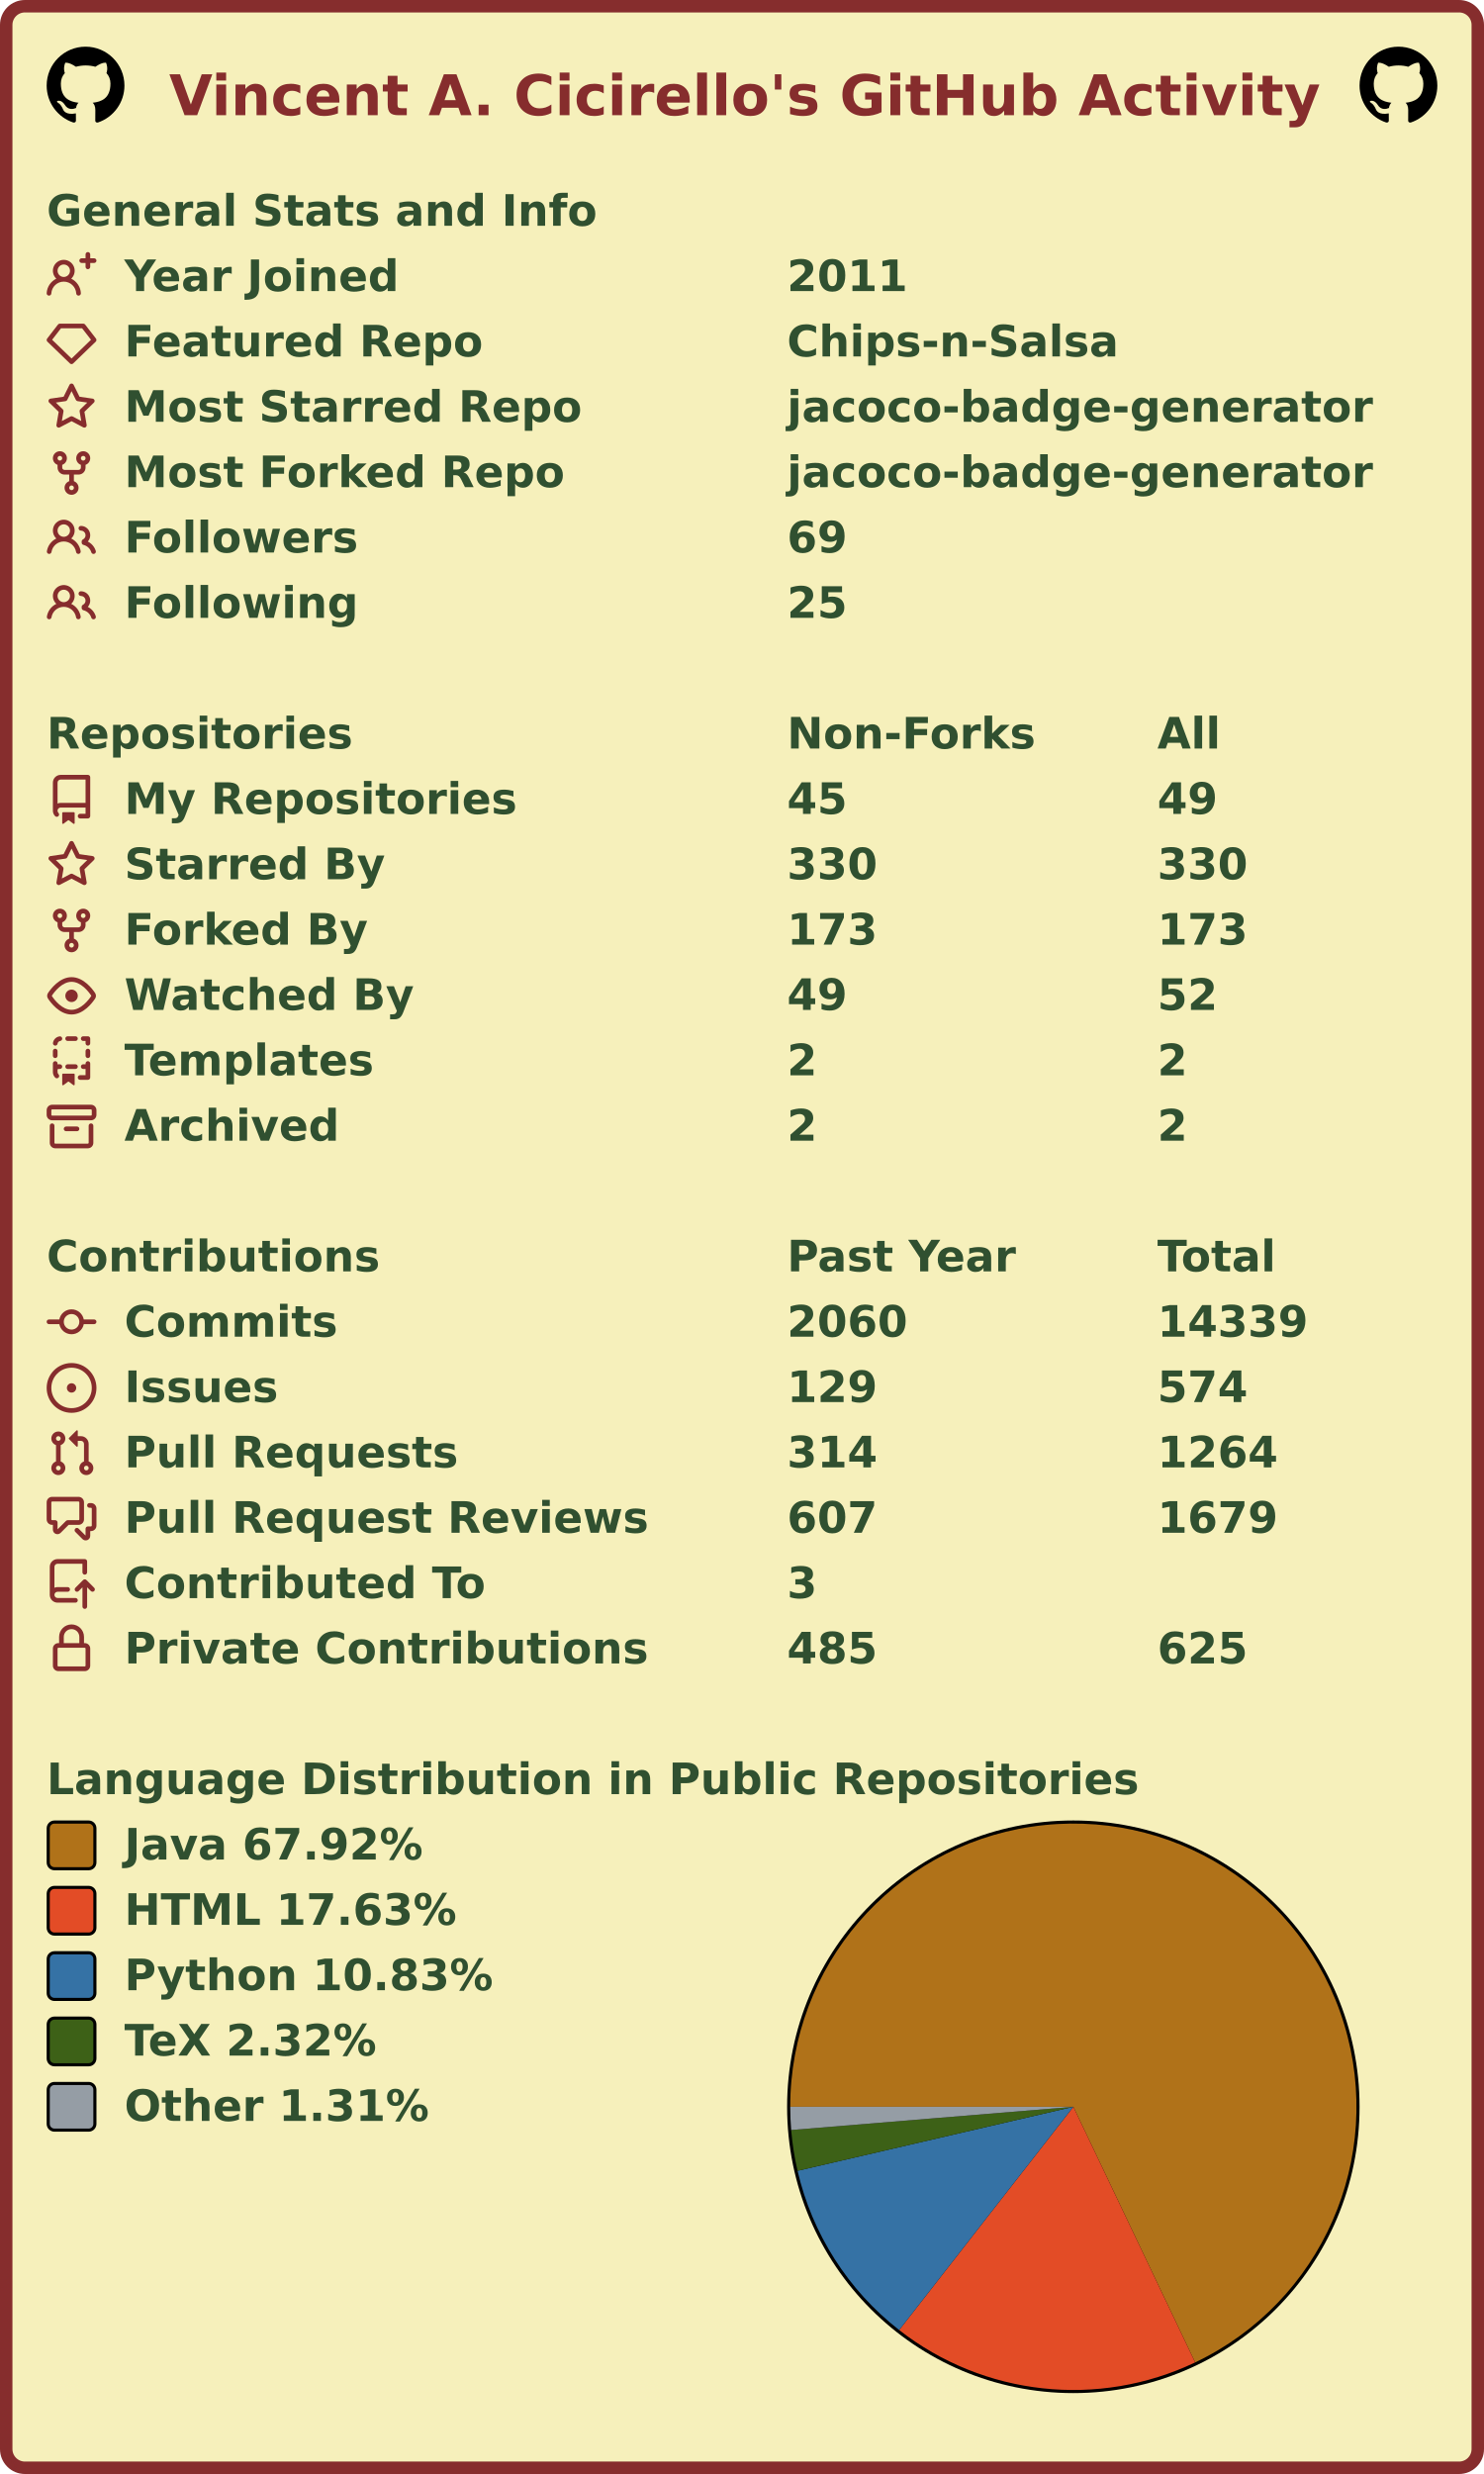
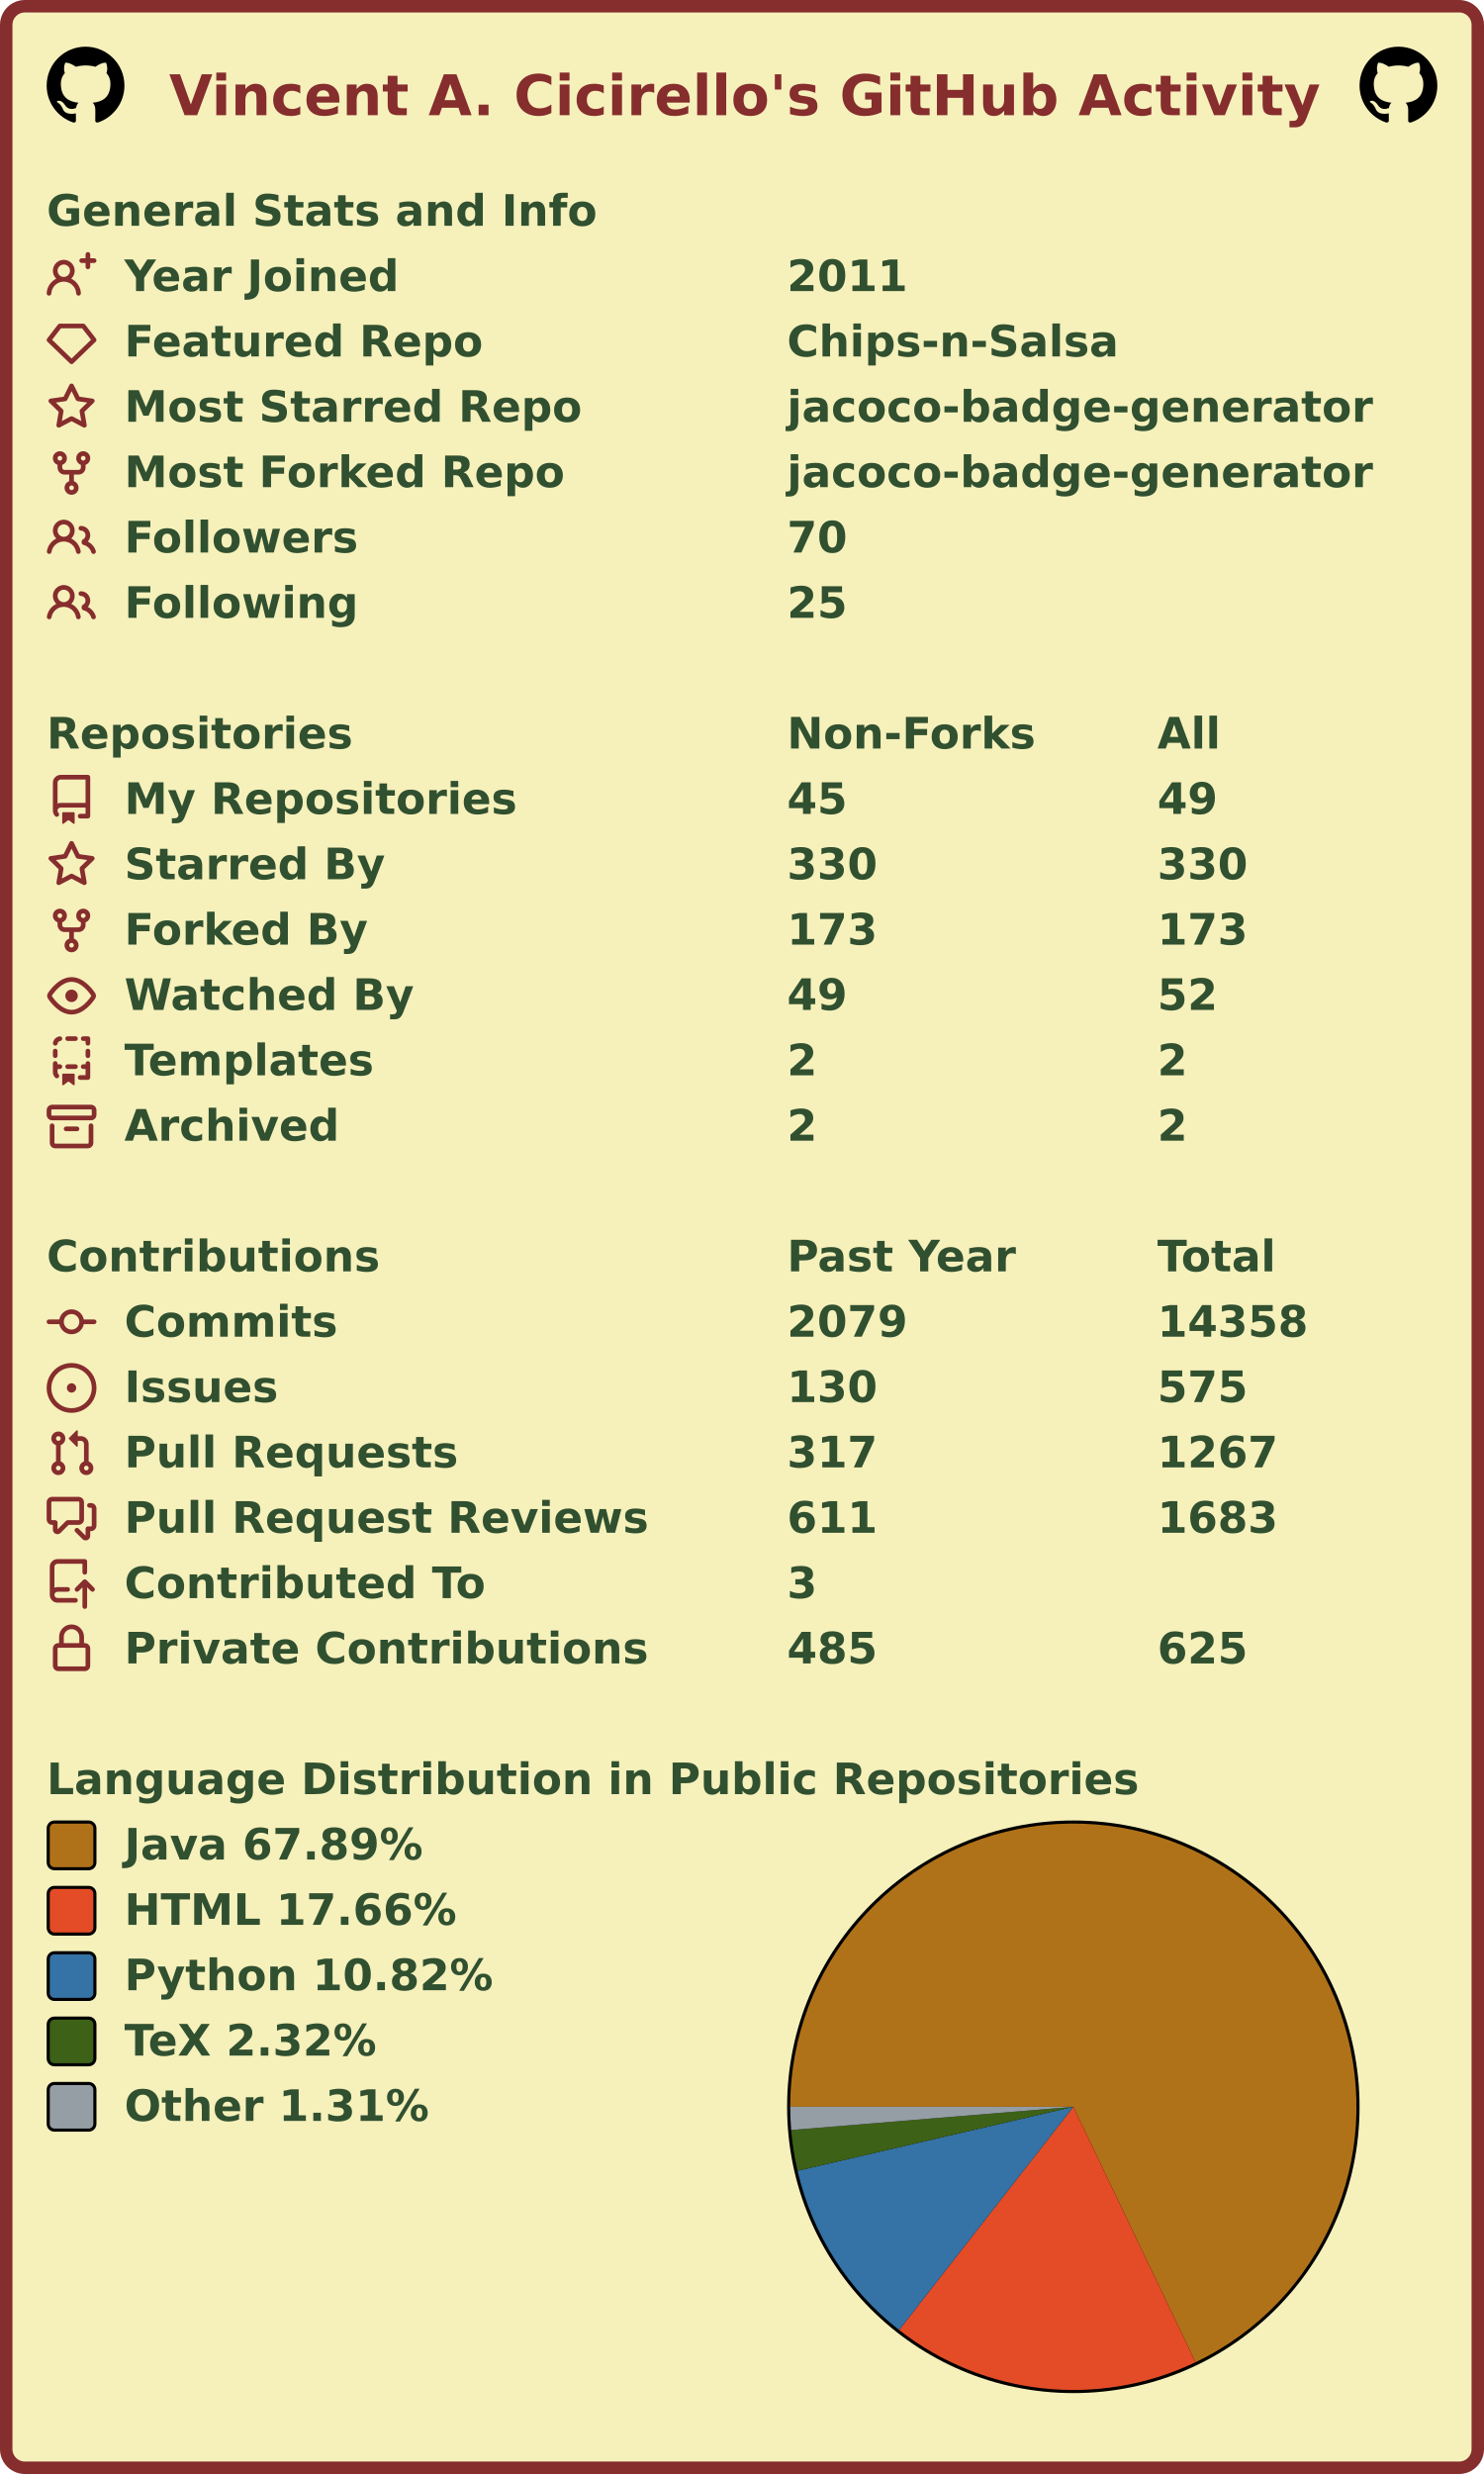
<svg xmlns="http://www.w3.org/2000/svg" width="477" height="795" viewBox="0 0 477 795" lang="en" xml:lang="en">
  <rect x="2" y="2" stroke-width="4" rx="6" width="473" height="791" stroke="#862d2d" fill="#f6f0bb" />
  <g font-weight="600" font-size="110pt" font-family="Verdana,Geneva,DejaVu Sans,sans-serif" text-rendering="geometricPrecision">
    <text x="442" y="301" lengthAdjust="spacingAndGlyphs" textLength="2985" transform="scale(0.123)" fill="#862d2d">Vincent A. Cicirello's GitHub Activity</text>
    <svg x="15" y="15" width="25" height="25" viewBox="0 0 16 16">
      <path fill="#000000" fill-rule="evenodd" d="M8 0C3.58 0 0 3.58 0 8c0 3.54 2.29 6.53 5.47 7.59.4.07.55-.17.55-.38 0-.19-.01-.82-.01-1.49-2.01.37-2.53-.49-2.69-.94-.09-.23-.48-.94-.82-1.13-.28-.15-.68-.52-.01-.53.63-.01 1.08.58 1.23.82.72 1.21 1.87.87 2.33.66.07-.52.28-.87.51-1.07-1.78-.2-3.64-.89-3.64-3.95 0-.87.31-1.59.82-2.15-.08-.2-.36-1.02.08-2.12 0 0 .67-.21 2.2.82.64-.18 1.32-.27 2-.27.68 0 1.36.09 2 .27 1.53-1.04 2.2-.82 2.2-.82.44 1.1.16 1.92.08 2.12.51.56.82 1.27.82 2.15 0 3.07-1.87 3.75-3.65 3.95.29.25.54.73.54 1.48 0 1.07-.01 1.93-.01 2.2 0 .21.15.46.55.38A8.013 8.013 0 0016 8c0-4.42-3.58-8-8-8z" />
    </svg>
    <svg x="437" y="15" width="25" height="25" viewBox="0 0 16 16">
      <path fill="#000000" fill-rule="evenodd" d="M8 0C3.58 0 0 3.58 0 8c0 3.54 2.29 6.53 5.47 7.59.4.07.55-.17.55-.38 0-.19-.01-.82-.01-1.49-2.01.37-2.53-.49-2.69-.94-.09-.23-.48-.94-.82-1.13-.28-.15-.68-.52-.01-.53.63-.01 1.08.58 1.23.82.72 1.21 1.87.87 2.33.66.07-.52.28-.87.51-1.07-1.78-.2-3.64-.89-3.64-3.95 0-.87.31-1.59.82-2.15-.08-.2-.36-1.02.08-2.12 0 0 .67-.21 2.2.82.64-.18 1.32-.27 2-.27.68 0 1.36.09 2 .27 1.53-1.04 2.2-.82 2.2-.82.44 1.1.16 1.92.08 2.12.51.56.82 1.27.82 2.15 0 3.07-1.87 3.75-3.65 3.95.29.25.54.73.54 1.48 0 1.07-.01 1.93-.01 2.2 0 .21.15.46.55.38A8.013 8.013 0 0016 8c0-4.42-3.58-8-8-8z" />
    </svg>
    <g transform="translate(0, 60)" fill="#305030">
      <g transform="translate(15, 0)">
        <g transform="scale(0.095)">
          <text x="0" y="132" textLength="1851" lengthAdjust="spacingAndGlyphs">General Stats and Info</text>
        </g>
      </g>
      <g transform="translate(15, 21)">
        <path fill="#862d2d" fill-rule="evenodd" d="M13.25 0a.75.75 0 01.75.75V2h1.25a.75.75 0 010 1.5H14v1.25a.75.75 0 01-1.5 0V3.5h-1.25a.75.75 0 010-1.5h1.25V.75a.75.75 0 01.75-.75zM5.5 4a2 2 0 100 4 2 2 0 000-4zm2.4 4.548a3.5 3.5 0 10-4.799 0 5.527 5.527 0 00-3.1 4.66.75.75 0 101.498.085A4.01 4.01 0 015.5 9.5a4.01 4.01 0 014.001 3.793.75.75 0 101.498-.086 5.527 5.527 0 00-3.1-4.659z" />
        <g transform="scale(0.095)">
          <text lengthAdjust="spacingAndGlyphs" textLength="932" x="263" y="132">Year Joined</text>
          <text lengthAdjust="spacingAndGlyphs" textLength="420" x="2505" y="132">2011</text>
        </g>
      </g>
      <g transform="translate(15, 42)">
        <path fill="#862d2d" fill-rule="evenodd" d="M3.637 2.291A.75.75 0 014.23 2h7.54a.75.75 0 01.593.291l3.48 4.5a.75.75 0 01-.072.999l-7.25 7a.75.75 0 01-1.042 0l-7.25-7a.75.75 0 01-.072-.999l3.48-4.5zM4.598 3.5L1.754 7.177 8 13.207l6.246-6.03L11.402 3.5H4.598z" />
        <g transform="scale(0.095)">
          <text lengthAdjust="spacingAndGlyphs" textLength="1215" x="263" y="132">Featured Repo</text>
          <text lengthAdjust="spacingAndGlyphs" textLength="1120" x="2505" y="132">Chips-n-Salsa</text>
        </g>
      </g>
      <g transform="translate(15, 63)">
        <path fill="#862d2d" fill-rule="evenodd" d="M8 .25a.75.75 0 01.673.418l1.882 3.815 4.21.612a.75.75 0 01.416 1.279l-3.046 2.97.719 4.192a.75.75 0 01-1.088.791L8 12.347l-3.766 1.98a.75.75 0 01-1.088-.79l.72-4.194L.818 6.374a.75.75 0 01.416-1.28l4.21-.611L7.327.668A.75.75 0 018 .25zm0 2.445L6.615 5.5a.75.75 0 01-.564.41l-3.097.45 2.24 2.184a.75.75 0 01.216.664l-.528 3.084 2.769-1.456a.75.75 0 01.698 0l2.77 1.456-.53-3.084a.75.75 0 01.216-.664l2.24-2.183-3.096-.45a.75.75 0 01-.564-.41L8 2.694v.001z" />
        <g transform="scale(0.095)">
          <text lengthAdjust="spacingAndGlyphs" textLength="1532" x="263" y="132">Most Starred Repo</text>
          <text lengthAdjust="spacingAndGlyphs" textLength="1986" x="2505" y="132">jacoco-badge-generator</text>
        </g>
      </g>
      <g transform="translate(15, 84)">
        <path fill="#862d2d" fill-rule="evenodd" d="M5 3.25a.75.75 0 11-1.5 0 .75.75 0 011.5 0zm0 2.122a2.25 2.25 0 10-1.5 0v.878A2.25 2.25 0 005.75 8.5h1.5v2.128a2.251 2.251 0 101.5 0V8.5h1.5a2.25 2.25 0 002.25-2.25v-.878a2.25 2.25 0 10-1.5 0v.878a.75.75 0 01-.75.75h-4.5A.75.75 0 015 6.25v-.878zm3.75 7.378a.75.75 0 11-1.5 0 .75.75 0 011.5 0zm3-8.75a.75.75 0 100-1.5.75.75 0 000 1.5z" />
        <g transform="scale(0.095)">
          <text lengthAdjust="spacingAndGlyphs" textLength="1485" x="263" y="132">Most Forked Repo</text>
          <text lengthAdjust="spacingAndGlyphs" textLength="1986" x="2505" y="132">jacoco-badge-generator</text>
        </g>
      </g>
      <g transform="translate(15, 105)">
        <path fill="#862d2d" fill-rule="evenodd" d="M5.5 3.5a2 2 0 100 4 2 2 0 000-4zM2 5.5a3.5 3.5 0 115.898 2.549 5.507 5.507 0 013.034 4.084.75.75 0 11-1.482.235 4.001 4.001 0 00-7.9 0 .75.75 0 01-1.482-.236A5.507 5.507 0 013.102 8.05 3.49 3.49 0 012 5.5zM11 4a.75.75 0 100 1.5 1.5 1.5 0 01.666 2.844.75.75 0 00-.416.672v.352a.75.75 0 00.574.73c1.2.289 2.162 1.2 2.522 2.372a.75.75 0 101.434-.44 5.01 5.01 0 00-2.56-3.012A3 3 0 0011 4z" />
        <g transform="scale(0.095)">
          <text lengthAdjust="spacingAndGlyphs" textLength="778" x="263" y="132">Followers</text>
-           <text lengthAdjust="spacingAndGlyphs" textLength="210" x="2505" y="132">69</text>
+           <text lengthAdjust="spacingAndGlyphs" textLength="210" x="2505" y="132">70</text>
        </g>
      </g>
      <g transform="translate(15, 126)">
        <path fill="#862d2d" fill-rule="evenodd" d="M5.5 3.5a2 2 0 100 4 2 2 0 000-4zM2 5.5a3.5 3.5 0 115.898 2.549 5.507 5.507 0 013.034 4.084.75.75 0 11-1.482.235 4.001 4.001 0 00-7.9 0 .75.75 0 01-1.482-.236A5.507 5.507 0 013.102 8.05 3.49 3.49 0 012 5.5zM11 4a.75.75 0 100 1.5 1.5 1.5 0 01.666 2.844.75.75 0 00-.416.672v.352a.75.75 0 00.574.73c1.2.289 2.162 1.2 2.522 2.372a.75.75 0 101.434-.44 5.01 5.01 0 00-2.56-3.012A3 3 0 0011 4z" />
        <g transform="scale(0.095)">
          <text lengthAdjust="spacingAndGlyphs" textLength="780" x="263" y="132">Following</text>
          <text lengthAdjust="spacingAndGlyphs" textLength="210" x="2505" y="132">25</text>
        </g>
      </g>
    </g>
    <g transform="translate(0, 228)" fill="#305030">
      <g transform="translate(15, 0)">
        <g transform="scale(0.095)">
          <text x="0" y="132" textLength="1020" lengthAdjust="spacingAndGlyphs">Repositories</text>
          <text x="2505" y="132" textLength="832" lengthAdjust="spacingAndGlyphs">Non-Forks</text>
          <text x="3758" y="132" textLength="206" lengthAdjust="spacingAndGlyphs">All</text>
        </g>
      </g>
      <g transform="translate(15, 21)">
        <path fill="#862d2d" fill-rule="evenodd" d="M2 2.5A2.5 2.5 0 014.5 0h8.75a.75.75 0 01.75.75v12.5a.75.75 0 01-.75.75h-2.5a.75.75 0 110-1.5h1.75v-2h-8a1 1 0 00-.714 1.7.75.75 0 01-1.072 1.05A2.495 2.495 0 012 11.5v-9zm10.5-1V9h-8c-.356 0-.694.074-1 .208V2.5a1 1 0 011-1h8zM5 12.25v3.25a.25.25 0 00.4.2l1.45-1.087a.25.25 0 01.3 0L8.6 15.7a.25.25 0 00.4-.2v-3.25a.25.25 0 00-.25-.25h-3.5a.25.25 0 00-.25.25z" />
        <g transform="scale(0.095)">
          <text lengthAdjust="spacingAndGlyphs" textLength="1312" x="263" y="132">My Repositories</text>
          <text lengthAdjust="spacingAndGlyphs" textLength="210" x="2505" y="132">45</text>
          <text lengthAdjust="spacingAndGlyphs" textLength="210" x="3758" y="132">49</text>
        </g>
      </g>
      <g transform="translate(15, 42)">
        <path fill="#862d2d" fill-rule="evenodd" d="M8 .25a.75.75 0 01.673.418l1.882 3.815 4.21.612a.75.75 0 01.416 1.279l-3.046 2.97.719 4.192a.75.75 0 01-1.088.791L8 12.347l-3.766 1.98a.75.75 0 01-1.088-.79l.72-4.194L.818 6.374a.75.75 0 01.416-1.28l4.21-.611L7.327.668A.75.75 0 018 .25zm0 2.445L6.615 5.5a.75.75 0 01-.564.41l-3.097.45 2.24 2.184a.75.75 0 01.216.664l-.528 3.084 2.769-1.456a.75.75 0 01.698 0l2.77 1.456-.53-3.084a.75.75 0 01.216-.664l2.24-2.183-3.096-.45a.75.75 0 01-.564-.41L8 2.694v.001z" />
        <g transform="scale(0.095)">
          <text lengthAdjust="spacingAndGlyphs" textLength="874" x="263" y="132">Starred By</text>
          <text lengthAdjust="spacingAndGlyphs" textLength="315" x="2505" y="132">330</text>
          <text lengthAdjust="spacingAndGlyphs" textLength="315" x="3758" y="132">330</text>
        </g>
      </g>
      <g transform="translate(15, 63)">
        <path fill="#862d2d" fill-rule="evenodd" d="M5 3.25a.75.75 0 11-1.5 0 .75.75 0 011.5 0zm0 2.122a2.25 2.25 0 10-1.5 0v.878A2.25 2.25 0 005.75 8.5h1.5v2.128a2.251 2.251 0 101.5 0V8.5h1.5a2.25 2.25 0 002.25-2.25v-.878a2.25 2.25 0 10-1.5 0v.878a.75.75 0 01-.75.75h-4.5A.75.75 0 015 6.25v-.878zm3.75 7.378a.75.75 0 11-1.5 0 .75.75 0 011.5 0zm3-8.75a.75.75 0 100-1.5.75.75 0 000 1.5z" />
        <g transform="scale(0.095)">
          <text lengthAdjust="spacingAndGlyphs" textLength="828" x="263" y="132">Forked By</text>
          <text lengthAdjust="spacingAndGlyphs" textLength="315" x="2505" y="132">173</text>
          <text lengthAdjust="spacingAndGlyphs" textLength="315" x="3758" y="132">173</text>
        </g>
      </g>
      <g transform="translate(15, 84)">
        <path fill="#862d2d" fill-rule="evenodd" d="M1.679 7.932c.412-.621 1.242-1.75 2.366-2.717C5.175 4.242 6.527 3.5 8 3.5c1.473 0 2.824.742 3.955 1.715 1.124.967 1.954 2.096 2.366 2.717a.119.119 0 010 .136c-.412.621-1.242 1.75-2.366 2.717C10.825 11.758 9.473 12.5 8 12.5c-1.473 0-2.824-.742-3.955-1.715C2.92 9.818 2.09 8.69 1.679 8.068a.119.119 0 010-.136zM8 2c-1.981 0-3.67.992-4.933 2.078C1.797 5.169.88 6.423.43 7.1a1.619 1.619 0 000 1.798c.45.678 1.367 1.932 2.637 3.024C4.329 13.008 6.019 14 8 14c1.981 0 3.67-.992 4.933-2.078 1.27-1.091 2.187-2.345 2.637-3.023a1.619 1.619 0 000-1.798c-.45-.678-1.367-1.932-2.637-3.023C11.671 2.992 9.981 2 8 2zm0 8a2 2 0 100-4 2 2 0 000 4z" />
        <g transform="scale(0.095)">
          <text lengthAdjust="spacingAndGlyphs" textLength="993" x="263" y="132">Watched By</text>
          <text lengthAdjust="spacingAndGlyphs" textLength="210" x="2505" y="132">49</text>
          <text lengthAdjust="spacingAndGlyphs" textLength="210" x="3758" y="132">52</text>
        </g>
      </g>
      <g transform="translate(15, 105)">
        <path fill="#862d2d" fill-rule="evenodd" d="M6 .75A.75.75 0 016.75 0h2.5a.75.75 0 010 1.5h-2.5A.75.75 0 016 .75zm5 0a.75.75 0 01.75-.75h1.5a.75.75 0 01.75.75v1.5a.75.75 0 01-1.5 0V1.5h-.75A.75.75 0 0111 .75zM4.992.662a.75.75 0 01-.636.848c-.436.063-.783.41-.846.846a.75.75 0 01-1.485-.212A2.501 2.501 0 014.144.025a.75.75 0 01.848.637zM2.75 4a.75.75 0 01.75.75v1.5a.75.75 0 01-1.5 0v-1.5A.75.75 0 012.75 4zm10.5 0a.75.75 0 01.75.75v1.5a.75.75 0 01-1.5 0v-1.5a.75.75 0 01.75-.75zM2.75 8a.75.75 0 01.75.75v.268A1.72 1.72 0 013.75 9h.5a.75.75 0 010 1.5h-.5a.25.25 0 00-.25.25v.75c0 .28.114.532.3.714a.75.75 0 01-1.05 1.072A2.495 2.495 0 012 11.5V8.75A.75.75 0 012.75 8zm10.5 0a.75.75 0 01.75.75v4.5a.75.75 0 01-.75.75h-2.5a.75.75 0 010-1.5h1.75v-2h-.75a.75.75 0 010-1.5h.75v-.25a.75.75 0 01.75-.75zM6 9.75A.75.75 0 016.75 9h2.5a.75.75 0 010 1.5h-2.5A.75.75 0 016 9.75zm-1 2.5v3.25a.25.25 0 00.4.2l1.45-1.087a.25.25 0 01.3 0L8.6 15.7a.25.25 0 00.4-.2v-3.25a.25.25 0 00-.25-.25h-3.5a.25.25 0 00-.25.25z" />
        <g transform="scale(0.095)">
          <text lengthAdjust="spacingAndGlyphs" textLength="868" x="263" y="132">Templates</text>
          <text lengthAdjust="spacingAndGlyphs" textLength="105" x="2505" y="132">2</text>
          <text lengthAdjust="spacingAndGlyphs" textLength="105" x="3758" y="132">2</text>
        </g>
      </g>
      <g transform="translate(15, 126)">
        <path fill="#862d2d" fill-rule="evenodd" d="M1.75 2.5a.25.25 0 00-.25.25v1.5c0 .138.112.25.25.25h12.5a.25.25 0 00.25-.25v-1.5a.25.25 0 00-.25-.25H1.75zM0 2.75C0 1.784.784 1 1.75 1h12.5c.966 0 1.75.784 1.75 1.75v1.5A1.75 1.75 0 0114.25 6H1.75A1.75 1.75 0 010 4.25v-1.5zM1.75 7a.75.75 0 01.75.75v5.5c0 .138.112.25.25.25h10.5a.25.25 0 00.25-.25v-5.5a.75.75 0 111.5 0v5.5A1.75 1.75 0 0113.25 15H2.75A1.75 1.75 0 011 13.25v-5.5A.75.75 0 011.75 7zm4.5 1a.75.75 0 000 1.5h3.5a.75.75 0 100-1.5h-3.5z" />
        <g transform="scale(0.095)">
          <text lengthAdjust="spacingAndGlyphs" textLength="726" x="263" y="132">Archived</text>
          <text lengthAdjust="spacingAndGlyphs" textLength="105" x="2505" y="132">2</text>
          <text lengthAdjust="spacingAndGlyphs" textLength="105" x="3758" y="132">2</text>
        </g>
      </g>
    </g>
    <g transform="translate(0, 396)" fill="#305030">
      <g transform="translate(15, 0)">
        <g transform="scale(0.095)">
          <text x="0" y="132" textLength="1112" lengthAdjust="spacingAndGlyphs">Contributions</text>
          <text x="2505" y="132" textLength="774" lengthAdjust="spacingAndGlyphs">Past Year</text>
          <text x="3758" y="132" textLength="414" lengthAdjust="spacingAndGlyphs">Total</text>
        </g>
      </g>
      <g transform="translate(15, 21)">
        <path fill="#862d2d" fill-rule="evenodd" d="M10.5 7.75a2.5 2.5 0 11-5 0 2.5 2.5 0 015 0zm1.43.75a4.002 4.002 0 01-7.86 0H.75a.75.75 0 110-1.5h3.32a4.001 4.001 0 017.86 0h3.32a.75.75 0 110 1.5h-3.32z" />
        <g transform="scale(0.095)">
          <text lengthAdjust="spacingAndGlyphs" textLength="734" x="263" y="132">Commits</text>
-           <text lengthAdjust="spacingAndGlyphs" textLength="420" x="2505" y="132">2060</text>
-           <text lengthAdjust="spacingAndGlyphs" textLength="525" x="3758" y="132">14339</text>
+           <text lengthAdjust="spacingAndGlyphs" textLength="420" x="2505" y="132">2079</text>
+           <text lengthAdjust="spacingAndGlyphs" textLength="525" x="3758" y="132">14358</text>
        </g>
      </g>
      <g transform="translate(15, 42)">
        <path fill="#862d2d" d="M8 9.5a1.5 1.5 0 100-3 1.5 1.5 0 000 3z" />
        <path fill="#862d2d" fill-rule="evenodd" d="M8 0a8 8 0 100 16A8 8 0 008 0zM1.5 8a6.5 6.5 0 1113 0 6.5 6.5 0 01-13 0z" />
        <g transform="scale(0.095)">
          <text lengthAdjust="spacingAndGlyphs" textLength="512" x="263" y="132">Issues</text>
-           <text lengthAdjust="spacingAndGlyphs" textLength="315" x="2505" y="132">129</text>
-           <text lengthAdjust="spacingAndGlyphs" textLength="315" x="3758" y="132">574</text>
+           <text lengthAdjust="spacingAndGlyphs" textLength="315" x="2505" y="132">130</text>
+           <text lengthAdjust="spacingAndGlyphs" textLength="315" x="3758" y="132">575</text>
        </g>
      </g>
      <g transform="translate(15, 63)">
        <path fill="#862d2d" fill-rule="evenodd" d="M7.177 3.073L9.573.677A.25.25 0 0110 .854v4.792a.25.25 0 01-.427.177L7.177 3.427a.25.25 0 010-.354zM3.75 2.5a.75.75 0 100 1.5.75.75 0 000-1.5zm-2.25.75a2.25 2.25 0 113 2.122v5.256a2.251 2.251 0 11-1.5 0V5.372A2.25 2.25 0 011.5 3.25zM11 2.5h-1V4h1a1 1 0 011 1v5.628a2.251 2.251 0 101.5 0V5A2.5 2.5 0 0011 2.5zm1 10.25a.75.75 0 111.5 0 .75.75 0 01-1.5 0zM3.75 12a.75.75 0 100 1.5.75.75 0 000-1.5z" />
        <g transform="scale(0.095)">
          <text lengthAdjust="spacingAndGlyphs" textLength="1113" x="263" y="132">Pull Requests</text>
-           <text lengthAdjust="spacingAndGlyphs" textLength="315" x="2505" y="132">314</text>
-           <text lengthAdjust="spacingAndGlyphs" textLength="420" x="3758" y="132">1264</text>
+           <text lengthAdjust="spacingAndGlyphs" textLength="315" x="2505" y="132">317</text>
+           <text lengthAdjust="spacingAndGlyphs" textLength="420" x="3758" y="132">1267</text>
        </g>
      </g>
      <g transform="translate(15, 84)">
        <path fill="#862d2d" fill-rule="evenodd" d="M1.5 2.75a.25.25 0 01.25-.25h8.5a.25.25 0 01.25.25v5.5a.25.25 0 01-.25.25h-3.5a.75.75 0 00-.53.22L3.5 11.44V9.25a.75.75 0 00-.75-.75h-1a.25.25 0 01-.25-.25v-5.5zM1.75 1A1.75 1.75 0 000 2.75v5.5C0 9.216.784 10 1.75 10H2v1.543a1.457 1.457 0 002.487 1.03L7.061 10h3.189A1.75 1.75 0 0012 8.25v-5.5A1.75 1.75 0 0010.25 1h-8.5zM14.5 4.75a.25.25 0 00-.25-.25h-.5a.75.75 0 110-1.5h.5c.966 0 1.75.784 1.75 1.75v5.5A1.75 1.75 0 0114.25 12H14v1.543a1.457 1.457 0 01-2.487 1.03L9.22 12.28a.75.75 0 111.06-1.06l2.22 2.22v-2.19a.75.75 0 01.75-.75h1a.25.25 0 00.25-.25v-5.5z" />
        <g transform="scale(0.095)">
          <text lengthAdjust="spacingAndGlyphs" textLength="1762" x="263" y="132">Pull Request Reviews</text>
-           <text lengthAdjust="spacingAndGlyphs" textLength="315" x="2505" y="132">607</text>
-           <text lengthAdjust="spacingAndGlyphs" textLength="420" x="3758" y="132">1679</text>
+           <text lengthAdjust="spacingAndGlyphs" textLength="315" x="2505" y="132">611</text>
+           <text lengthAdjust="spacingAndGlyphs" textLength="420" x="3758" y="132">1683</text>
        </g>
      </g>
      <g transform="translate(15, 105)">
        <path fill="#862d2d" fill-rule="evenodd" d="M1 2.5A2.5 2.5 0 013.5 0h8.75a.75.75 0 01.75.75v3.5a.75.75 0 01-1.5 0V1.5h-8a1 1 0 00-1 1v6.708A2.492 2.492 0 013.5 9h3.25a.75.75 0 010 1.5H3.5a1 1 0 100 2h5.75a.75.75 0 010 1.5H3.5A2.5 2.5 0 011 11.5v-9zm13.23 7.79a.75.75 0 001.06-1.06l-2.505-2.505a.75.75 0 00-1.06 0L9.22 9.229a.75.75 0 001.06 1.061l1.225-1.224v6.184a.75.75 0 001.5 0V9.066l1.224 1.224z" />
        <g transform="scale(0.095)">
          <text lengthAdjust="spacingAndGlyphs" textLength="1234" x="263" y="132">Contributed To</text>
          <text lengthAdjust="spacingAndGlyphs" textLength="105" x="2505" y="132">3</text>
        </g>
      </g>
      <g transform="translate(15, 126)">
        <path fill="#862d2d" fill-rule="evenodd" d="M4 4v2h-.25A1.75 1.75 0 002 7.75v5.5c0 .966.784 1.75 1.75 1.75h8.5A1.75 1.75 0 0014 13.25v-5.5A1.75 1.75 0 0012.25 6H12V4a4 4 0 10-8 0zm6.5 2V4a2.5 2.5 0 00-5 0v2h5zM12 7.5h.25a.25.25 0 01.25.25v5.5a.25.25 0 01-.25.25h-8.5a.25.25 0 01-.25-.25v-5.5a.25.25 0 01.25-.25H12z" />
        <g transform="scale(0.095)">
          <text lengthAdjust="spacingAndGlyphs" textLength="1742" x="263" y="132">Private Contributions</text>
          <text lengthAdjust="spacingAndGlyphs" textLength="315" x="2505" y="132">485</text>
          <text lengthAdjust="spacingAndGlyphs" textLength="315" x="3758" y="132">625</text>
        </g>
      </g>
    </g>
    <g transform="translate(0, 564)" fill="#305030">
      <g transform="translate(15, 0)">
        <g transform="scale(0.095)">
          <text x="0" y="132" textLength="3652" lengthAdjust="spacingAndGlyphs">Language Distribution in Public Repositories</text>
        </g>
      </g>
      <g transform="translate(253, 21)">
        <circle cx="92" cy="92" r="92" fill="#000000" />
      </g>
      <g transform="translate(254, 22)">
        <g>
-           <path fill-rule="evenodd" fill="#b07219" d="M 0.0,91 A 91 91 0 1 1 130.161 173.143 L 91,91 Z" />
-           <path fill-rule="evenodd" fill="#e34c26" d="M 130.161,173.143 A 91 91 0 0 1 35.016 162.741 L 91,91 Z" />
-           <path fill-rule="evenodd" fill="#3572A5" d="M 35.016,162.741 A 91 91 0 0 1 2.354 111.565 L 91,91 Z" />
-           <path fill-rule="evenodd" fill="#3D6117" d="M 2.354,111.565 A 91 91 0 0 1 0.307 98.463 L 91,91 Z" />
-           <path fill-rule="evenodd" fill="#959da5" d="M 0.307,98.463 A 91 91 0 0 1 0.0 91 L 91,91 Z" />
+           <path fill-rule="evenodd" fill="#b07219" d="M 0.0,91 A 91 91 0 1 1 130.292 173.08 L 91,91 Z" />
+           <path fill-rule="evenodd" fill="#e34c26" d="M 130.292,173.08 A 91 91 0 0 1 34.99 162.721 L 91,91 Z" />
+           <path fill-rule="evenodd" fill="#3572A5" d="M 34.99,162.721 A 91 91 0 0 1 2.352 111.556 L 91,91 Z" />
+           <path fill-rule="evenodd" fill="#3D6117" d="M 2.352,111.556 A 91 91 0 0 1 0.306 98.461 L 91,91 Z" />
+           <path fill-rule="evenodd" fill="#959da5" d="M 0.306,98.461 A 91 91 0 0 1 0.0 91 L 91,91 Z" />
          <animateTransform attributeName="transform" attributeType="XML" type="rotate" from="0 91 91" to="360 91 91" dur="10s" repeatCount="indefinite" />
        </g>
      </g>
      <g transform="translate(15, 21)">
        <rect x="0.5" y="0.5" rx="2" width="15" height="15" fill="#b07219" stroke-width="1" stroke="#000000" />
-         <text transform="scale(0.095)" x="263" y="132" textLength="1038" lengthAdjust="spacingAndGlyphs">Java 67.92%</text>
+         <text transform="scale(0.095)" x="263" y="132" textLength="1038" lengthAdjust="spacingAndGlyphs">Java 67.89%</text>
      </g>
      <g transform="translate(15, 42)">
        <rect x="0.5" y="0.5" rx="2" width="15" height="15" fill="#e34c26" stroke-width="1" stroke="#000000" />
-         <text transform="scale(0.095)" x="263" y="132" textLength="1142" lengthAdjust="spacingAndGlyphs">HTML 17.63%</text>
+         <text transform="scale(0.095)" x="263" y="132" textLength="1142" lengthAdjust="spacingAndGlyphs">HTML 17.66%</text>
      </g>
      <g transform="translate(15, 63)">
        <rect x="0.5" y="0.5" rx="2" width="15" height="15" fill="#3572A5" stroke-width="1" stroke="#000000" />
-         <text transform="scale(0.095)" x="263" y="132" textLength="1254" lengthAdjust="spacingAndGlyphs">Python 10.83%</text>
+         <text transform="scale(0.095)" x="263" y="132" textLength="1254" lengthAdjust="spacingAndGlyphs">Python 10.82%</text>
      </g>
      <g transform="translate(15, 84)">
        <rect x="0.5" y="0.5" rx="2" width="15" height="15" fill="#3D6117" stroke-width="1" stroke="#000000" />
        <text transform="scale(0.095)" x="263" y="132" textLength="894" lengthAdjust="spacingAndGlyphs">TeX 2.32%</text>
      </g>
      <g transform="translate(15, 105)">
        <rect x="0.5" y="0.5" rx="2" width="15" height="15" fill="#959da5" stroke-width="1" stroke="#000000" />
        <text transform="scale(0.095)" x="263" y="132" textLength="1047" lengthAdjust="spacingAndGlyphs">Other 1.31%</text>
      </g>
    </g>
  </g>
</svg>
